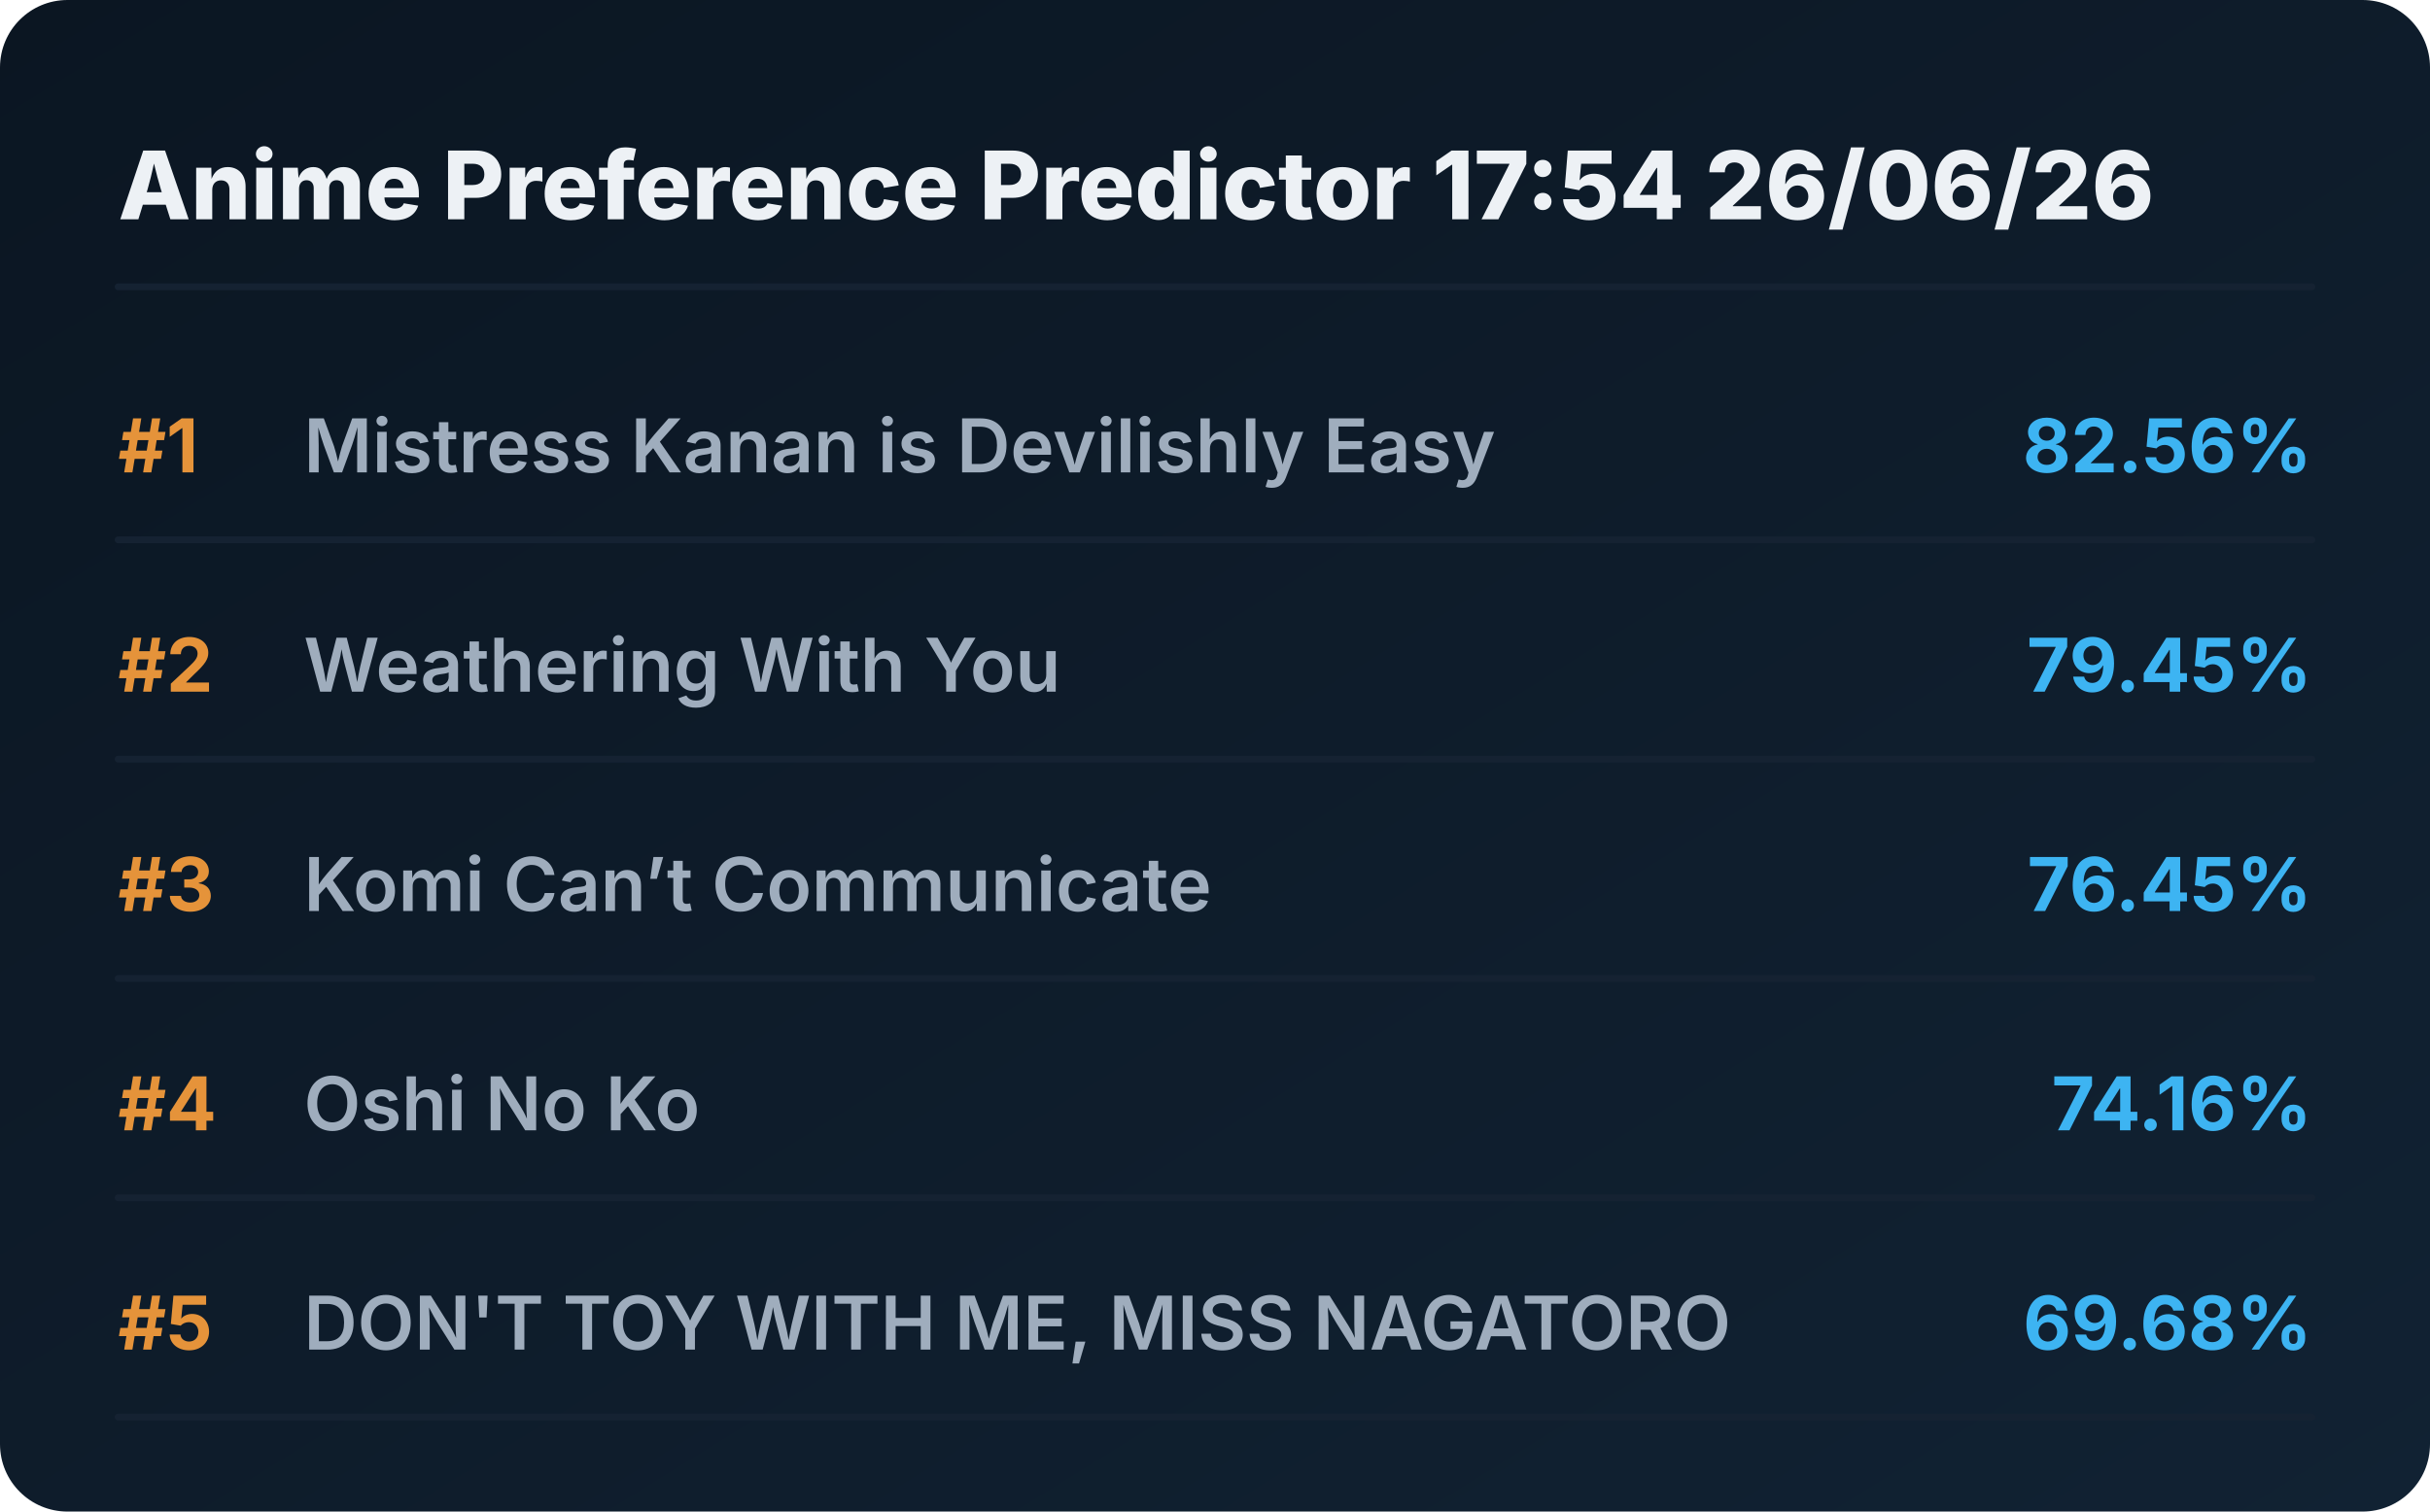
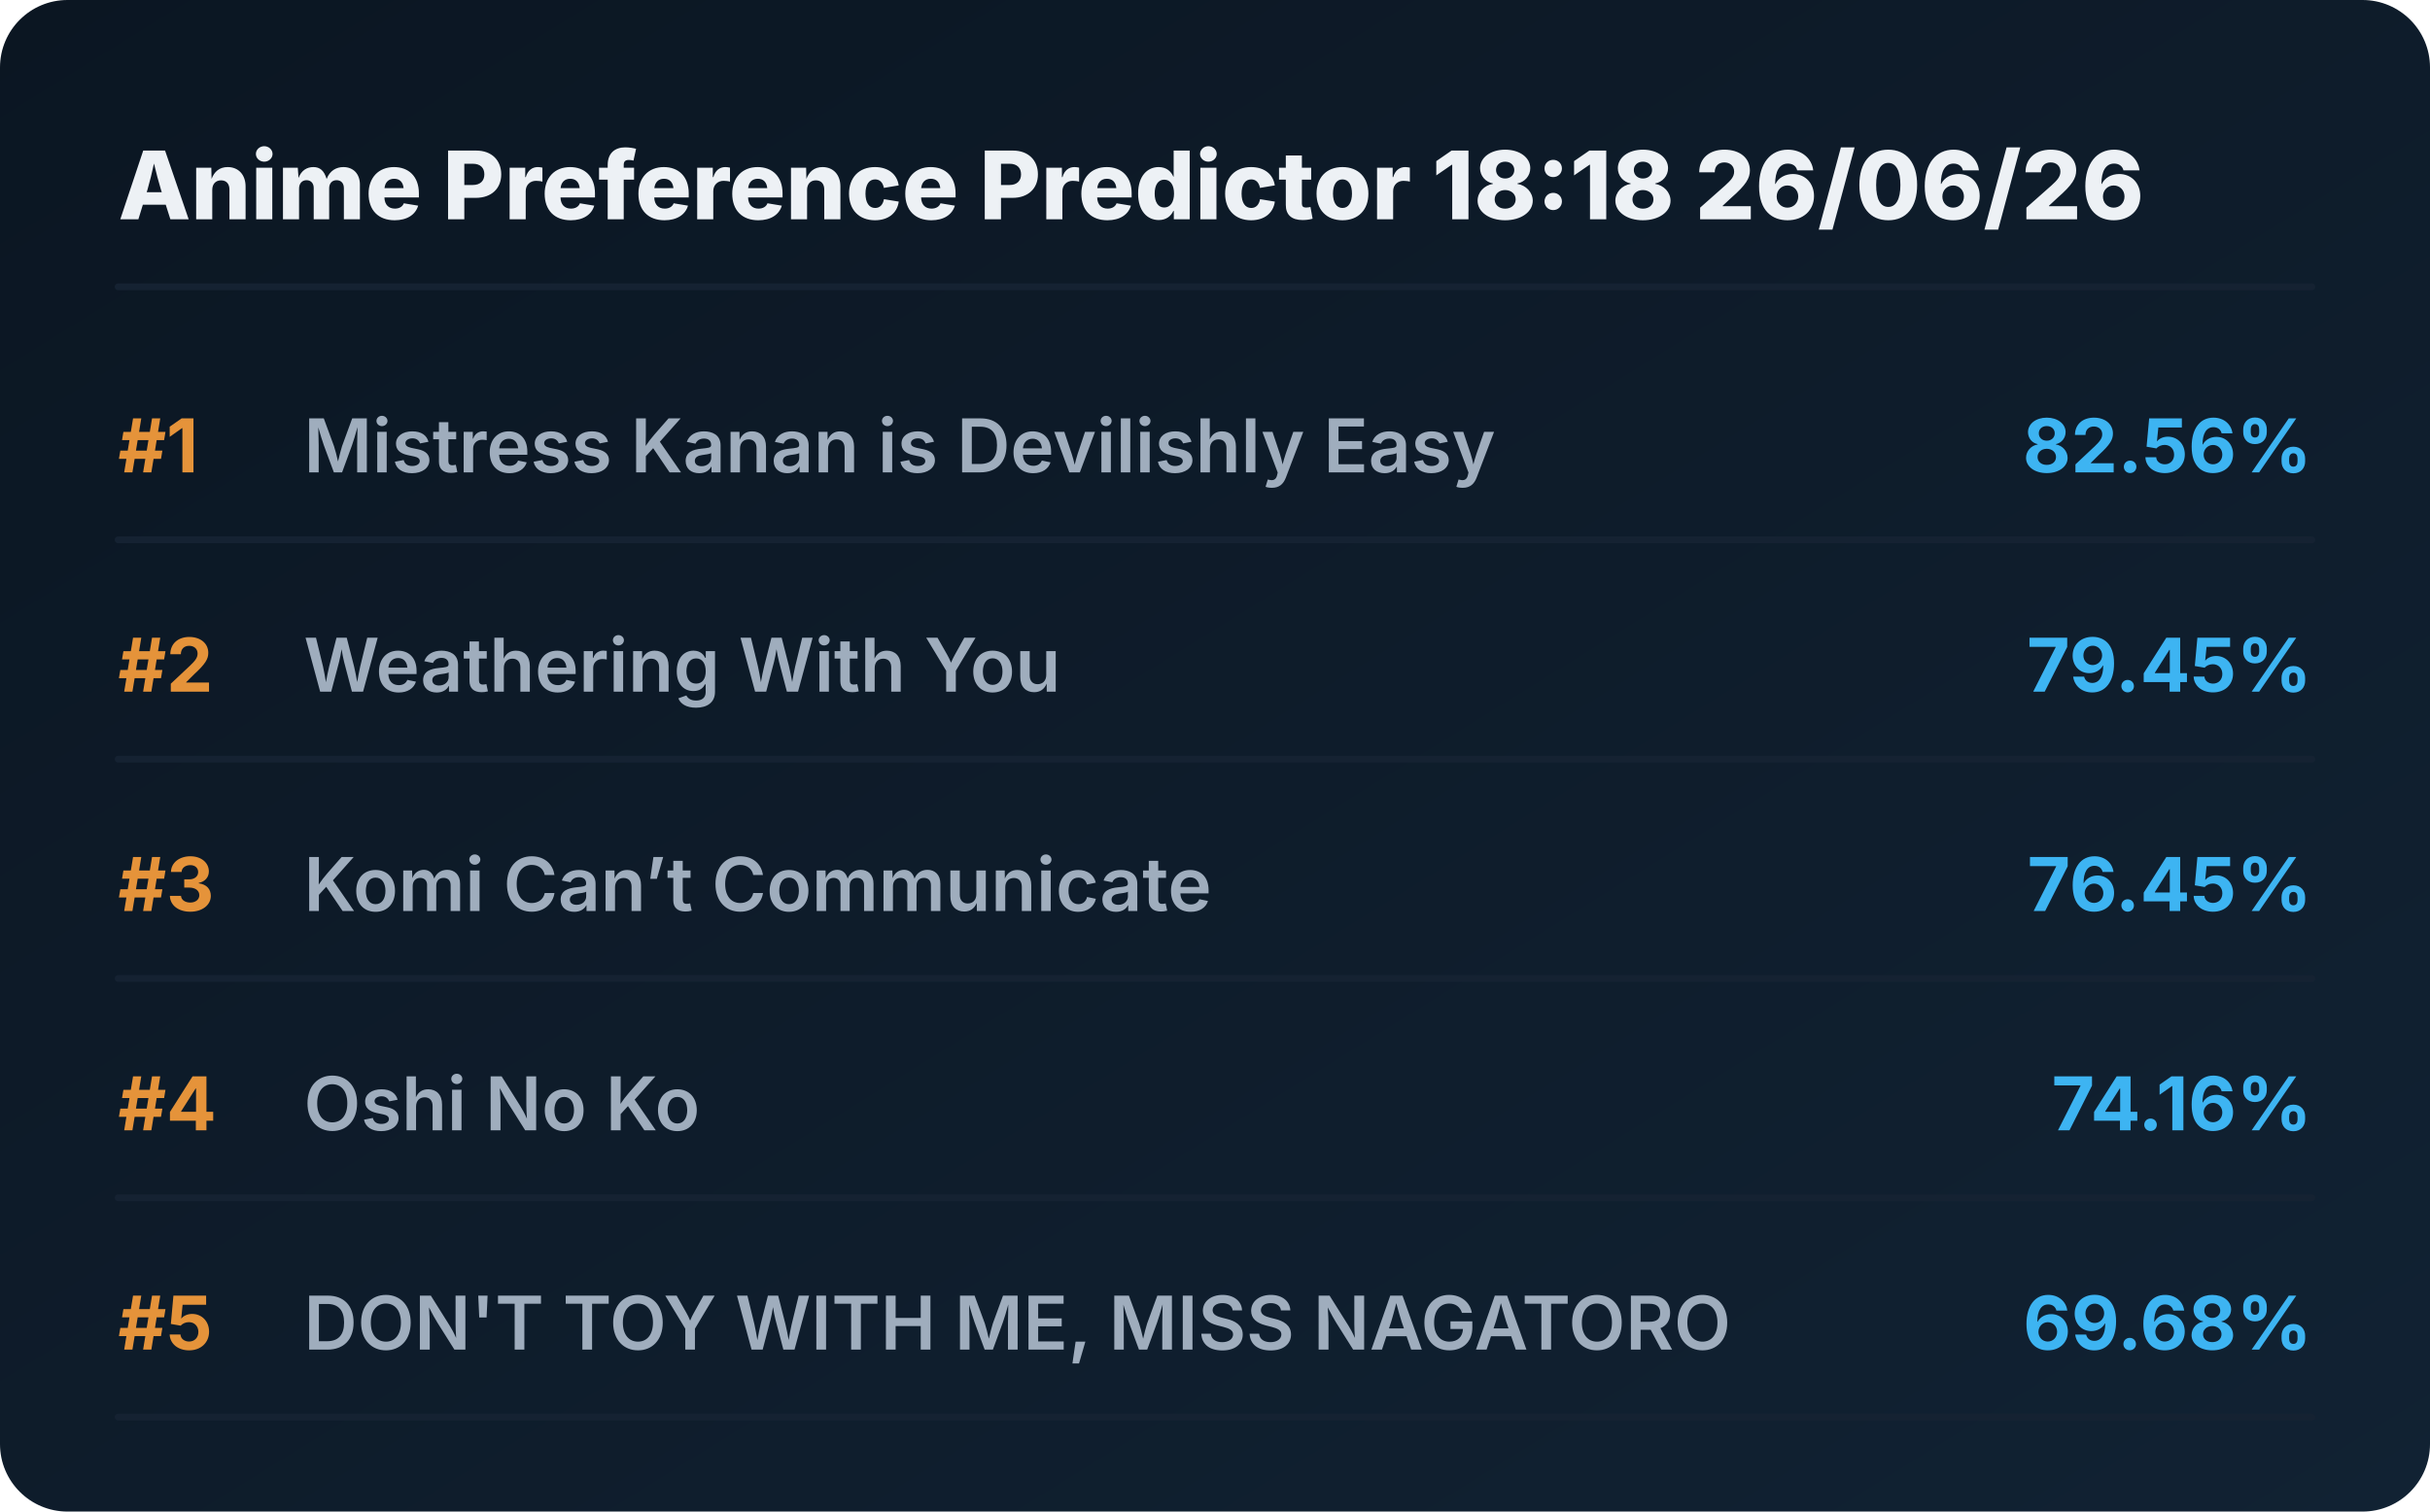
<svg xmlns="http://www.w3.org/2000/svg" viewBox="0 0 720 448" preserveAspectRatio="xMidYMid meet" style="width: 100%; height: auto; max-width: 720px;">
  <defs>
    <linearGradient id="boxGrad" x1="0%" y1="0%" x2="100%" y2="100%">
      <stop offset="0%" stop-color="#0b1622" />
      <stop offset="100%" stop-color="#112233" />
    </linearGradient>
    <clipPath id="titleClip">
      <rect x="90" y="0" width="510" height="100%" />
    </clipPath>
  </defs>
  <style>
    .bg { fill: url(#boxGrad); rx: 20px; }
    .header { font-family: 'Overpass', 'Inter', system-ui, sans-serif; font-weight: 800; font-size: 28px; fill: #edf1f5; }
    .rank { font-family: 'Overpass', 'Inter', system-ui, sans-serif; font-weight: 700; font-size: 22px; fill: #e5933a; }
    .title { font-family: 'Overpass', 'Inter', system-ui, sans-serif; font-weight: 600; font-size: 22px; fill: #9fadbd; }
    .score { font-family: 'Overpass', 'Inter', system-ui, sans-serif; font-weight: 700; font-size: 22px; fill: #3db4f2; }
    .line { stroke: #152232; stroke-width: 2; stroke-linecap: round; }
  </style>
  <rect class="bg" width="720" height="448" />
-   <text x="35" y="65" class="header">Anime Preference Predictor 17:54 26/06/26</text>
+   <text x="35" y="65" class="header">Anime Preference Predictor 18:18 26/06/26</text>
  <line x1="35" y1="85" x2="685" y2="85" class="line" />
  <g transform="translate(0, 0)">
    <text x="35" y="140" class="rank">#1</text>
    <text x="90" y="140" class="title">Mistress Kanan is Devilishly Easy</text>
    <text x="685" y="140" class="score" text-anchor="end">82.56%</text>
    <line x1="35" y1="160" x2="685" y2="160" class="line" />
  </g>
  <g transform="translate(0, 65)">
    <text x="35" y="140" class="rank">#2</text>
    <text x="90" y="140" class="title">Weathering With You</text>
    <text x="685" y="140" class="score" text-anchor="end">79.45%</text>
    <line x1="35" y1="160" x2="685" y2="160" class="line" />
  </g>
  <g transform="translate(0, 130)">
    <text x="35" y="140" class="rank">#3</text>
    <text x="90" y="140" class="title">Komi Can’t Communicate</text>
    <text x="685" y="140" class="score" text-anchor="end">76.45%</text>
    <line x1="35" y1="160" x2="685" y2="160" class="line" />
  </g>
  <g transform="translate(0, 195)">
    <text x="35" y="140" class="rank">#4</text>
    <text x="90" y="140" class="title">Oshi No Ko</text>
    <text x="685" y="140" class="score" text-anchor="end">74.16%</text>
    <line x1="35" y1="160" x2="685" y2="160" class="line" />
  </g>
  <g transform="translate(0, 260)">
    <text x="35" y="140" class="rank">#5</text>
    <text x="90" y="140" class="title">DON'T TOY WITH ME, MISS NAGATORO</text>
    <text x="685" y="140" class="score" text-anchor="end">69.68%</text>
    <line x1="35" y1="160" x2="685" y2="160" class="line" />
  </g>
</svg>
